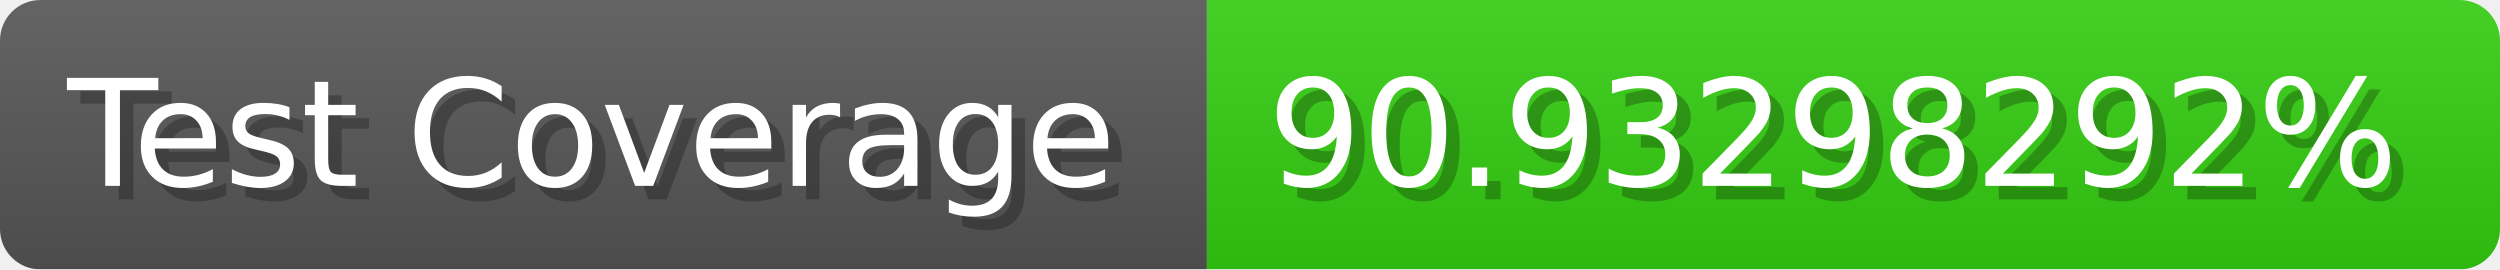
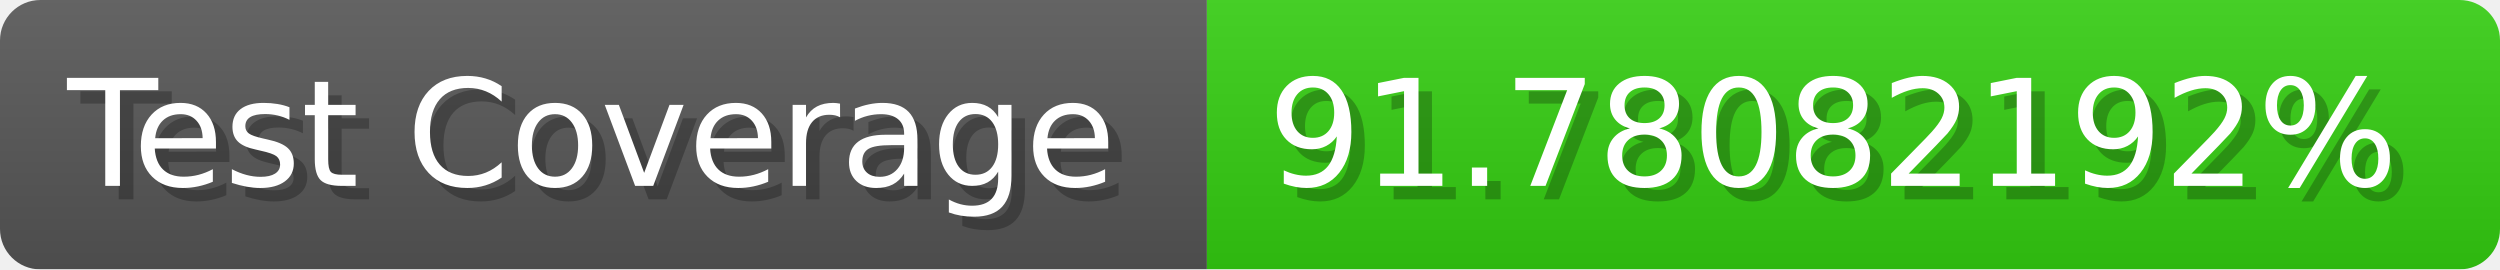
- <svg xmlns="http://www.w3.org/2000/svg" width="185.6" height="20" viewBox="0 0 1856 200" role="img" aria-label="Test Coverage: 90.93298292%">
+ <svg xmlns="http://www.w3.org/2000/svg" width="185.6" height="20" viewBox="0 0 1856 200" role="img" aria-label="Test Coverage: 91.78082192%">
  <linearGradient id="a" x2="0" y2="100%">
    <stop offset="0" stop-opacity=".1" stop-color="#EEE" />
    <stop offset="1" stop-opacity=".1" />
  </linearGradient>
  <mask id="m">
    <rect width="1856" height="200" rx="30" fill="#FFF" />
  </mask>
  <g mask="url(#m)">
    <rect width="896" height="200" fill="#555" />
    <rect width="960" height="200" fill="#3C1" x="896" />
    <rect width="1856" height="200" fill="url(#a)" />
  </g>
  <g aria-hidden="true" fill="#fff" text-anchor="start" font-family="Verdana,DejaVu Sans,sans-serif" font-size="110">
    <text x="60" y="148" textLength="796" fill="#000" opacity="0.25">Test Coverage</text>
    <text x="50" y="138" textLength="796">Test Coverage</text>
-     <text x="951" y="148" textLength="860" fill="#000" opacity="0.25">90.93298292%</text>
-     <text x="941" y="138" textLength="860">90.93298292%</text>
+     <text x="951" y="148" textLength="860" fill="#000" opacity="0.25">91.78082192%</text>
+     <text x="941" y="138" textLength="860">91.78082192%</text>
  </g>
</svg>
